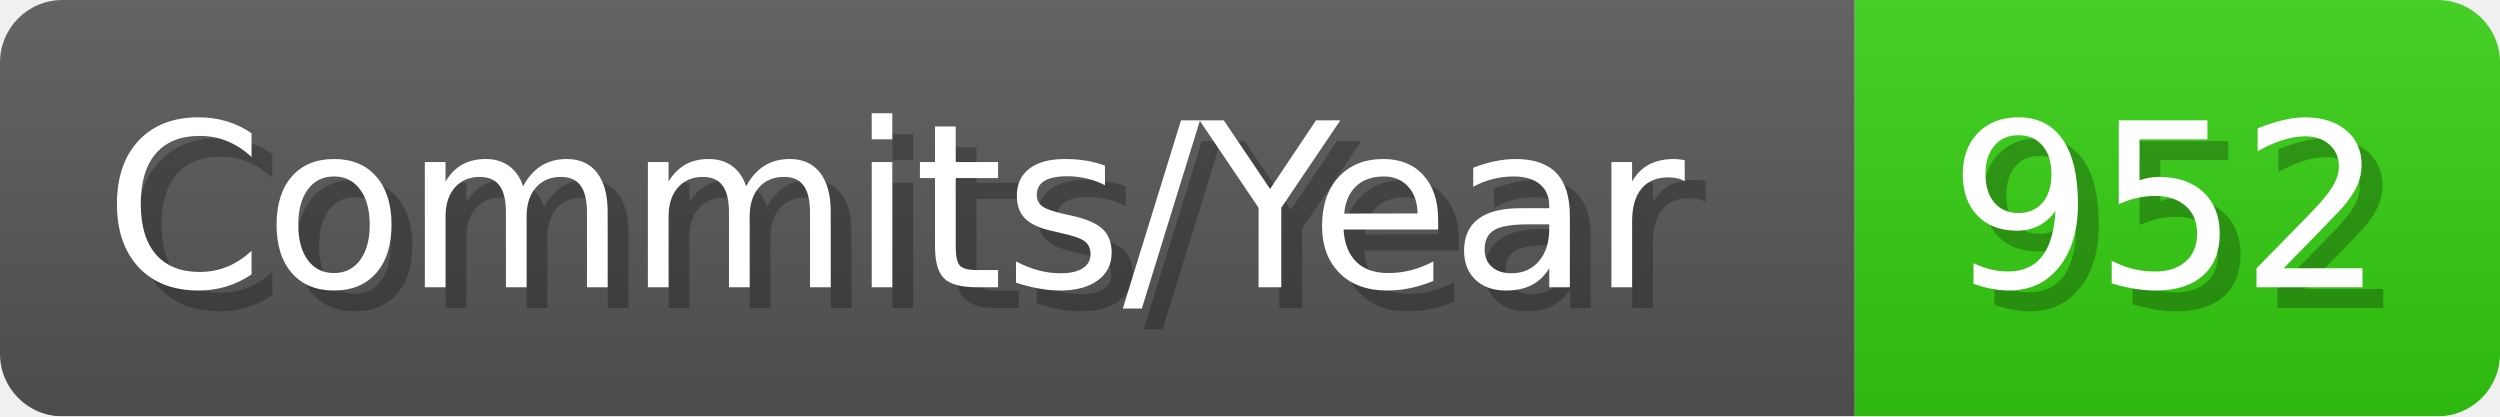
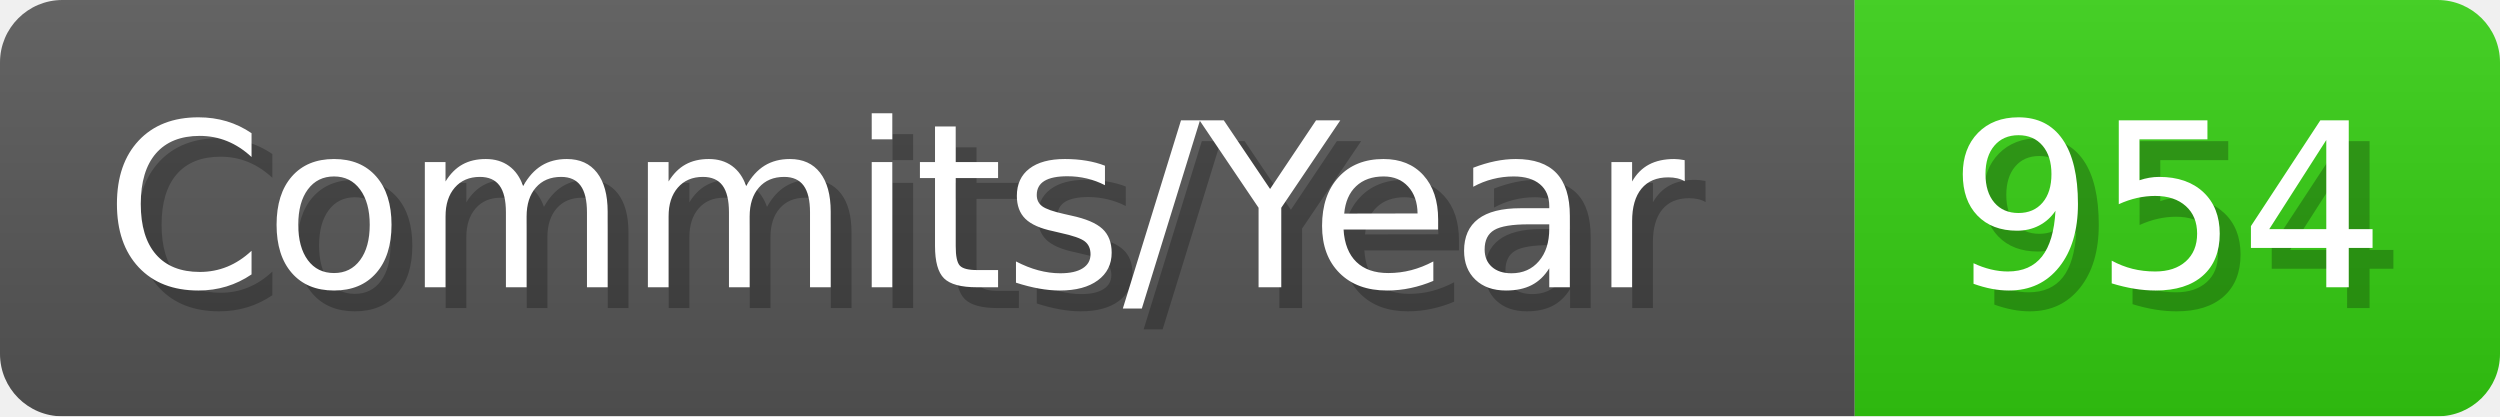
- <svg xmlns="http://www.w3.org/2000/svg" width="120.1" height="20" viewBox="0 0 1201 200" role="img" aria-label="Commits/Year: 952">
+ <svg xmlns="http://www.w3.org/2000/svg" width="120.1" height="20" viewBox="0 0 1201 200" role="img" aria-label="Commits/Year: 954">
  <linearGradient id="aUPdi" x2="0" y2="100%">
    <stop offset="0" stop-opacity=".1" stop-color="#EEE" />
    <stop offset="1" stop-opacity=".1" />
  </linearGradient>
  <mask id="WfAiQ">
    <rect width="1201" height="200" rx="30" fill="#FFF" />
  </mask>
  <g mask="url(#WfAiQ)">
    <rect width="891" height="200" fill="#555" />
    <rect width="310" height="200" fill="#3C1" x="891" />
    <rect width="1201" height="200" fill="url(#aUPdi)" />
  </g>
  <g aria-hidden="true" fill="#fff" text-anchor="start" font-family="Verdana,DejaVu Sans,sans-serif" font-size="110">
    <text x="60" y="148" textLength="791" fill="#000" opacity="0.25">Commits/Year</text>
    <text x="50" y="138" textLength="791">Commits/Year</text>
-     <text x="946" y="148" textLength="210" fill="#000" opacity="0.25">952</text>
-     <text x="936" y="138" textLength="210">952</text>
+     <text x="946" y="148" textLength="210" fill="#000" opacity="0.25">954</text>
+     <text x="936" y="138" textLength="210">954</text>
  </g>
</svg>
